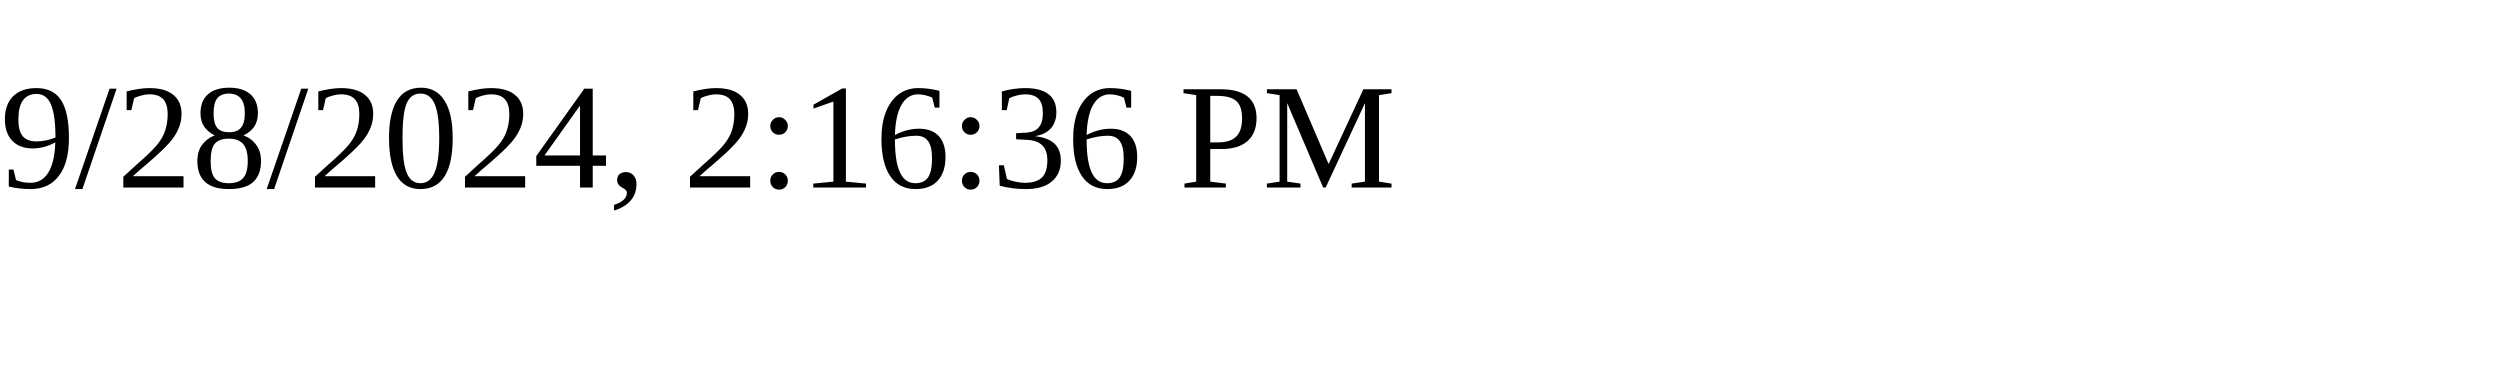
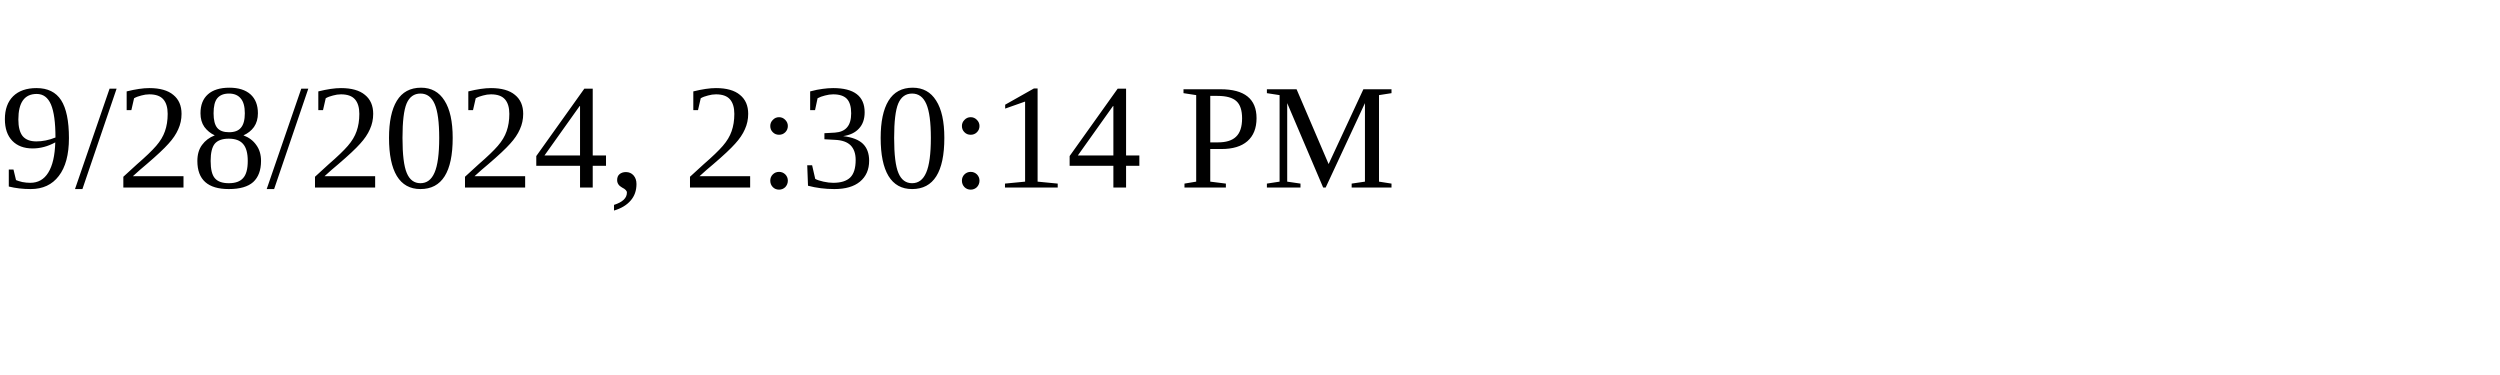
<svg xmlns="http://www.w3.org/2000/svg" height="30" width="200">
-   <text x="0" y="15">9/28/2024, 2:16:36 PM</text>
+   <text x="0" y="15">9/28/2024, 2:30:14 PM</text>
</svg>
